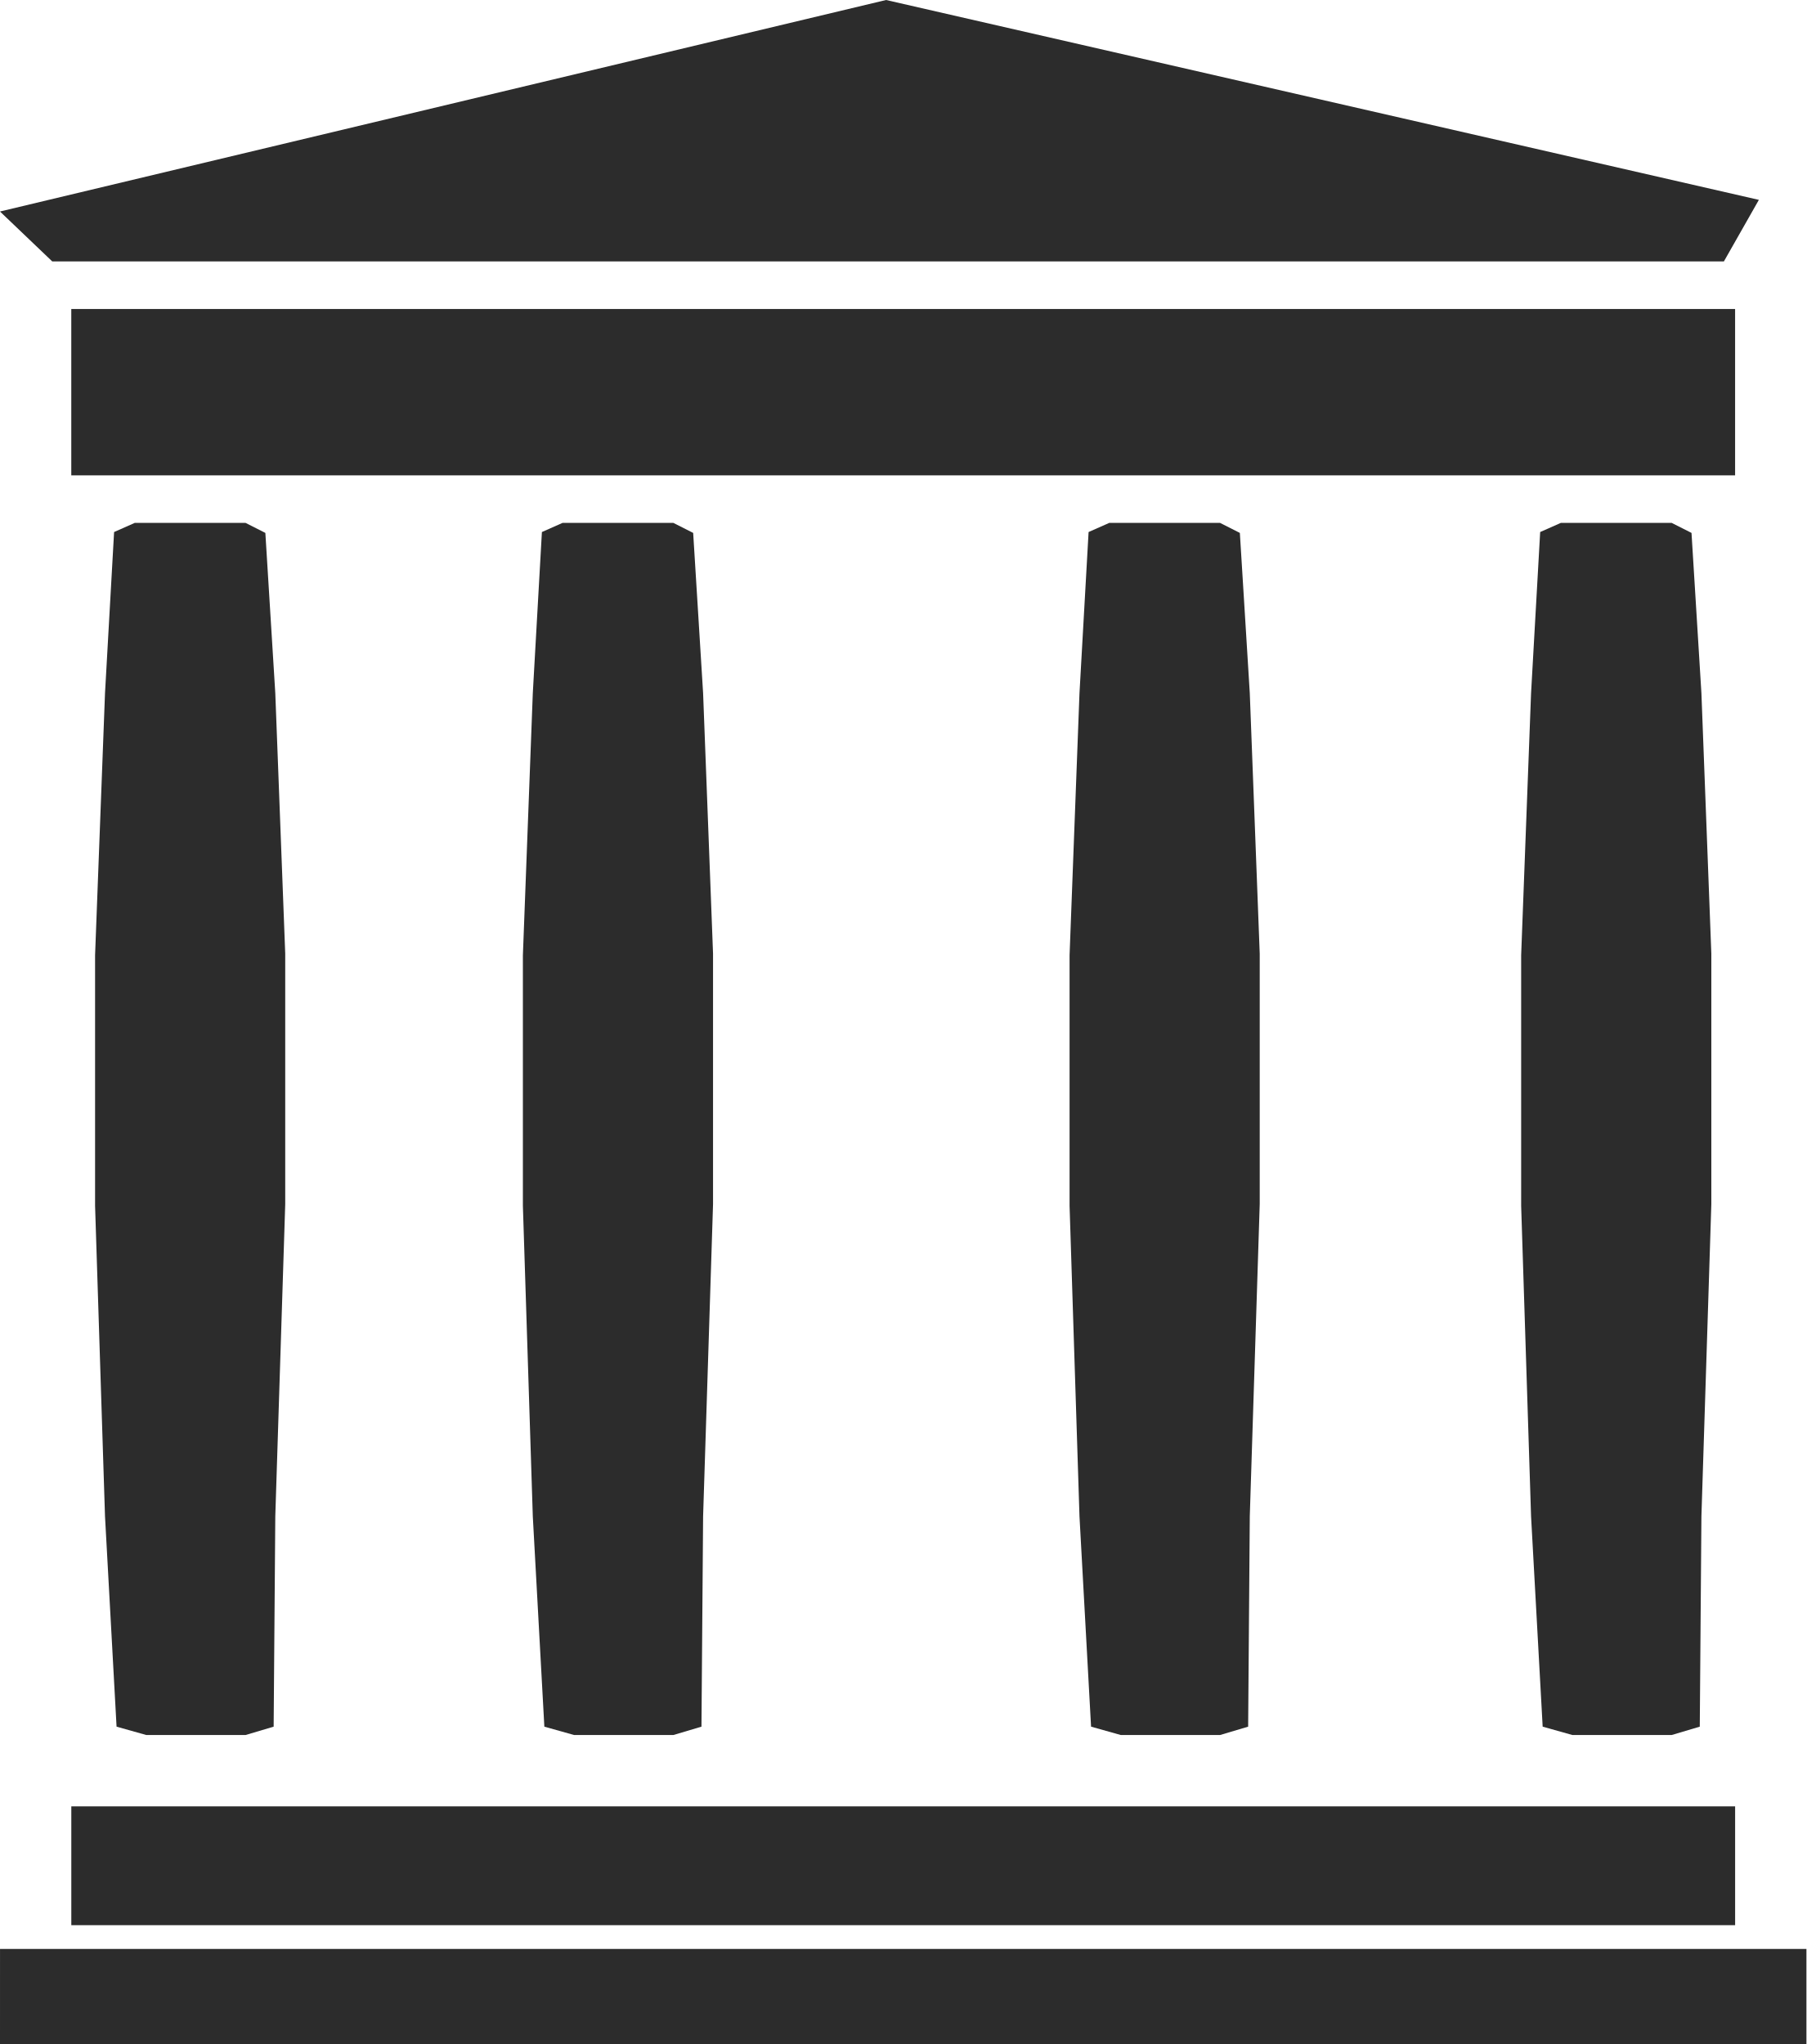
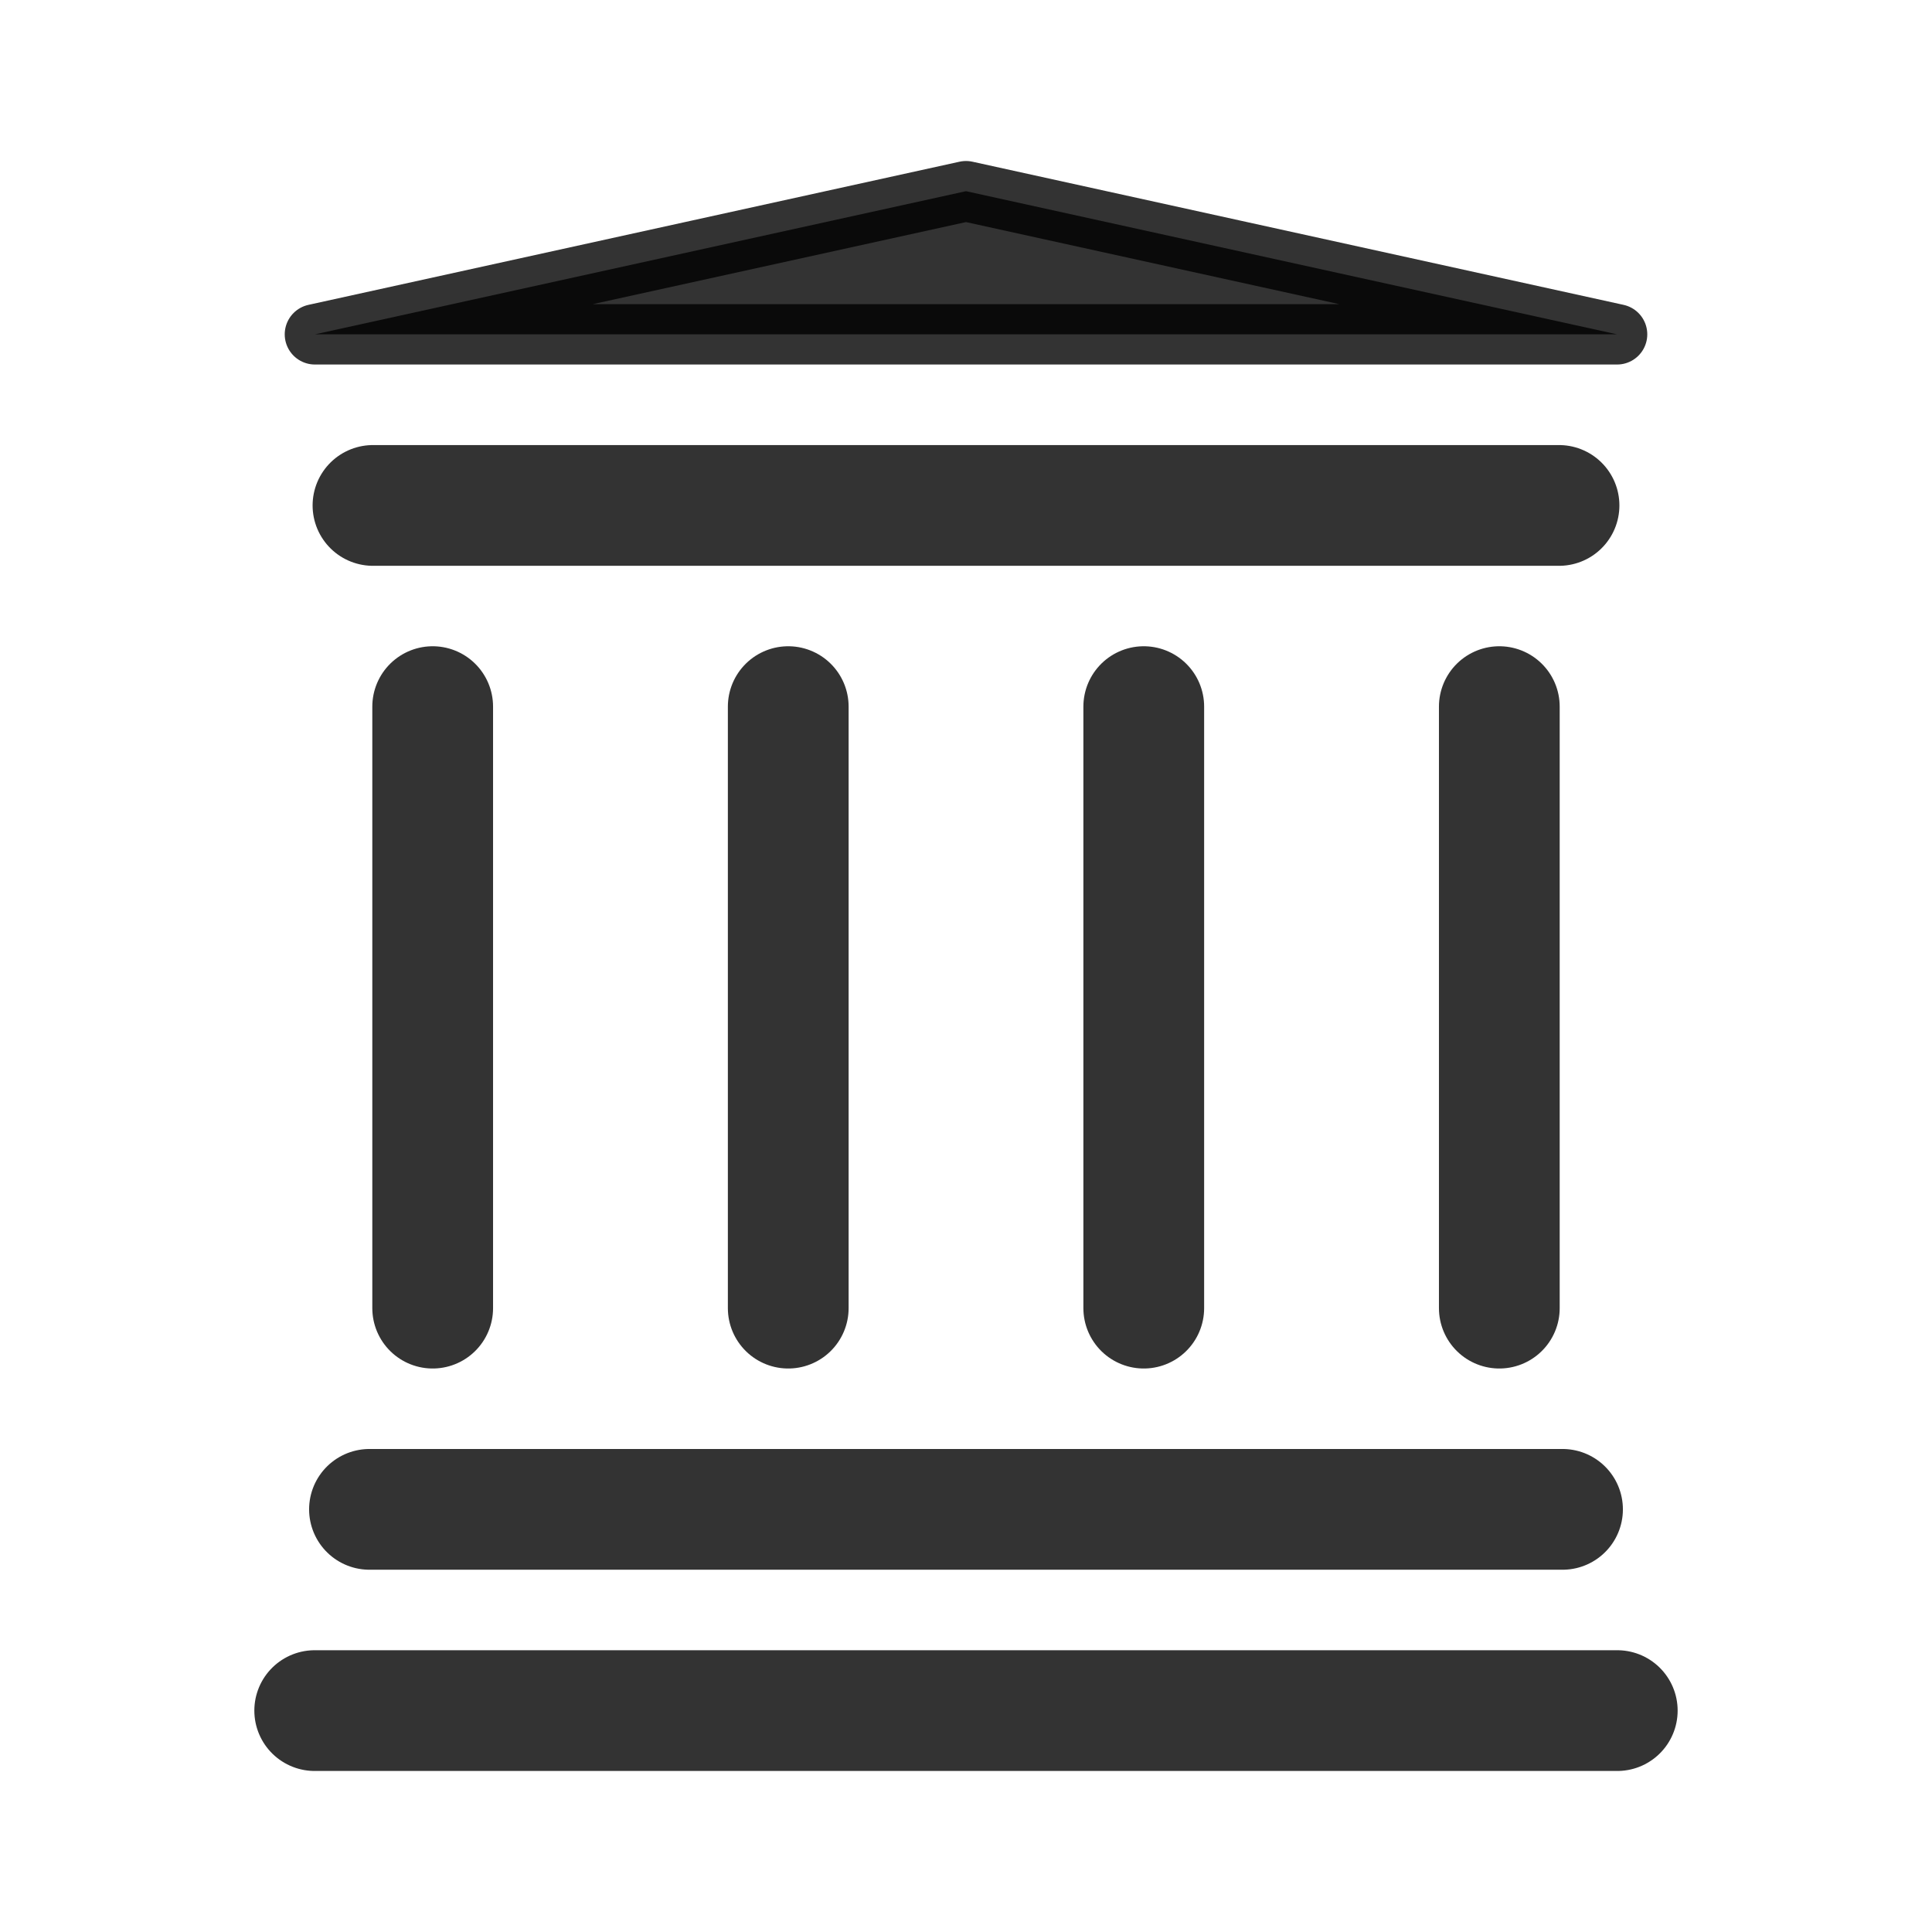
- <svg xmlns="http://www.w3.org/2000/svg" height="86" viewBox="0 0 76 86" width="76">
-   <path d="m76 82v4h-76l.001-4zm-3-6v5h-70v-5zm-62.67-54 .834.422.418 6.744.418 10.958v10.538l-.418 13.136-.069 8.85-1.183.352h-4.174l-1.252-.352-.486-8.85-.418-13.066v-10.538l.418-11.029.382-6.78.87-.385zm60 0 .835.422.417 6.744.417 10.958v10.538l-.417 13.136-.069 8.85-1.184.352h-4.174l-1.252-.352-.488-8.85-.417-13.066v-10.538l.417-11.029.383-6.78.87-.385zm-42.001 0 .834.422.418 6.744.418 10.958v10.538l-.418 13.136-.069 8.85-1.183.352h-4.174l-1.253-.352-.486-8.85-.417-13.066v-10.538l.417-11.029.383-6.78.869-.385zm23 0 .834.422.418 6.744.418 10.958v10.538l-.418 13.136-.069 8.85-1.183.352h-4.174l-1.252-.352-.487-8.85-.417-13.066v-10.538l.417-11.029.383-6.78.87-.385zm21.67-9v7h-70v-7zm-35.72-13 36.72 8.409-1.472 2.591h-70.328l-2.2-2.101z" fill="#2c2c2c" fill-rule="evenodd" />
+ <svg xmlns="http://www.w3.org/2000/svg" width="800px" height="800px" viewBox="0 0 50.8 50.8">
+   <path d="M11.377 34.396V18.58m9.349 15.816V18.58m9.348 15.816V18.58m9.349 15.816V18.58m1.57-5.29H9.807m-.092 26.397h31.37" style="fill:none;stroke:currentColor;stroke-width:3.175;stroke-linecap:round;stroke-linejoin:miter;stroke-dasharray:none;stroke-opacity:0.8" />
+   <path d="M160.724 172.373H31.276" style="fill:none;stroke:currentColor;stroke-width:12;stroke-linecap:round;stroke-linejoin:miter;stroke-dasharray:none;stroke-opacity:0.8" transform="translate(0 -.628) scale(.26458)" />
+   <path d="M8.28 8.791h34.24L25.4 5.027Z" style="fill:currentColor;fill-opacity:0.8;stroke:currentColor;stroke-width:1.587;stroke-linecap:round;stroke-linejoin:round;stroke-dasharray:none;stroke-opacity:0.8" />
</svg>
